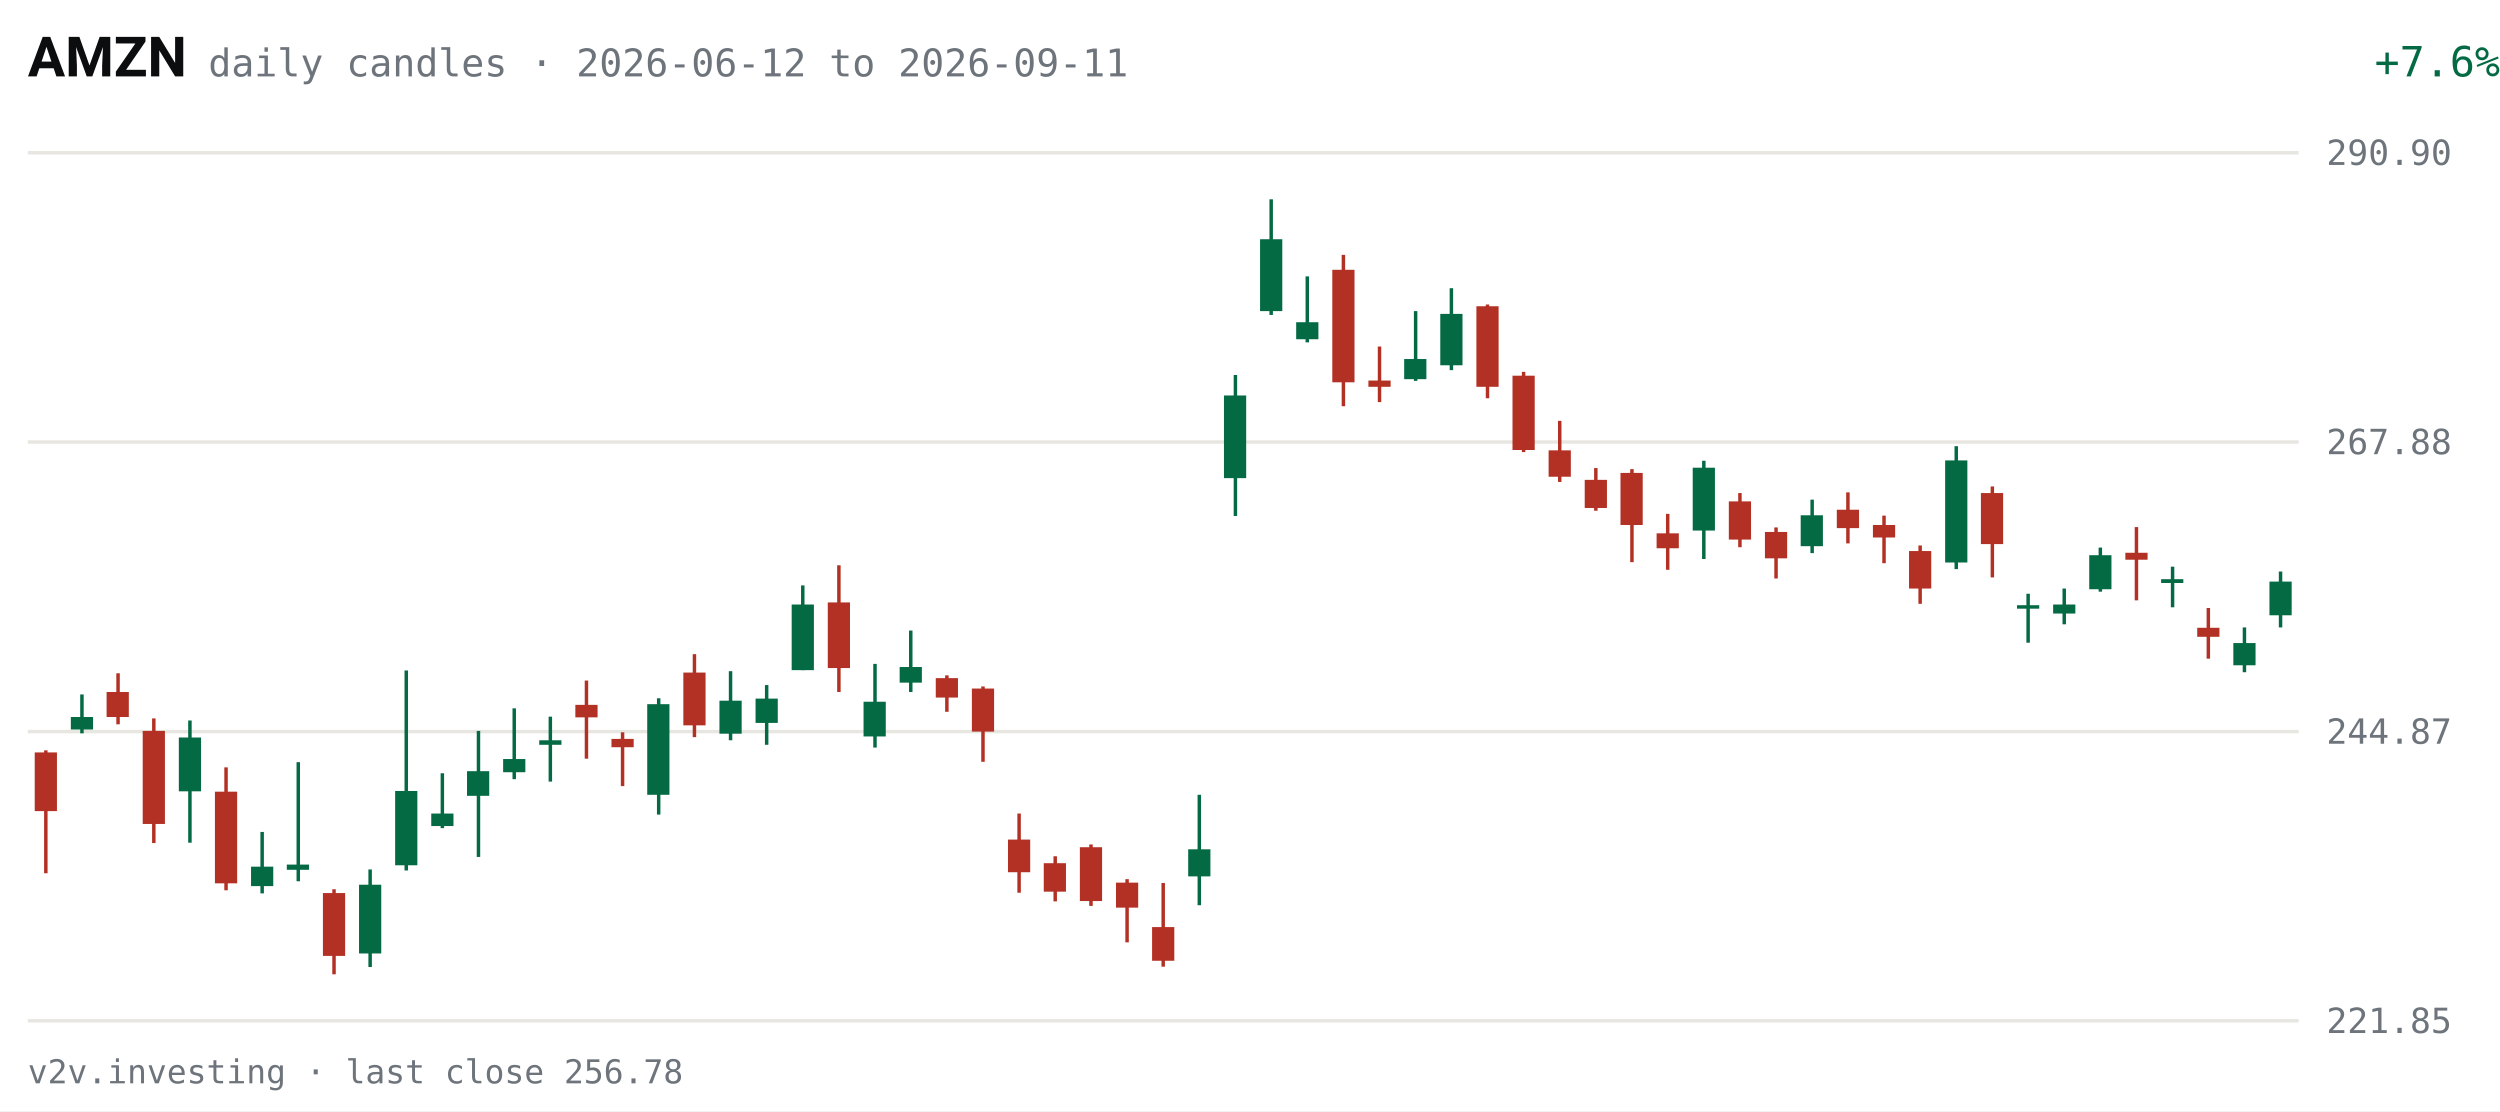
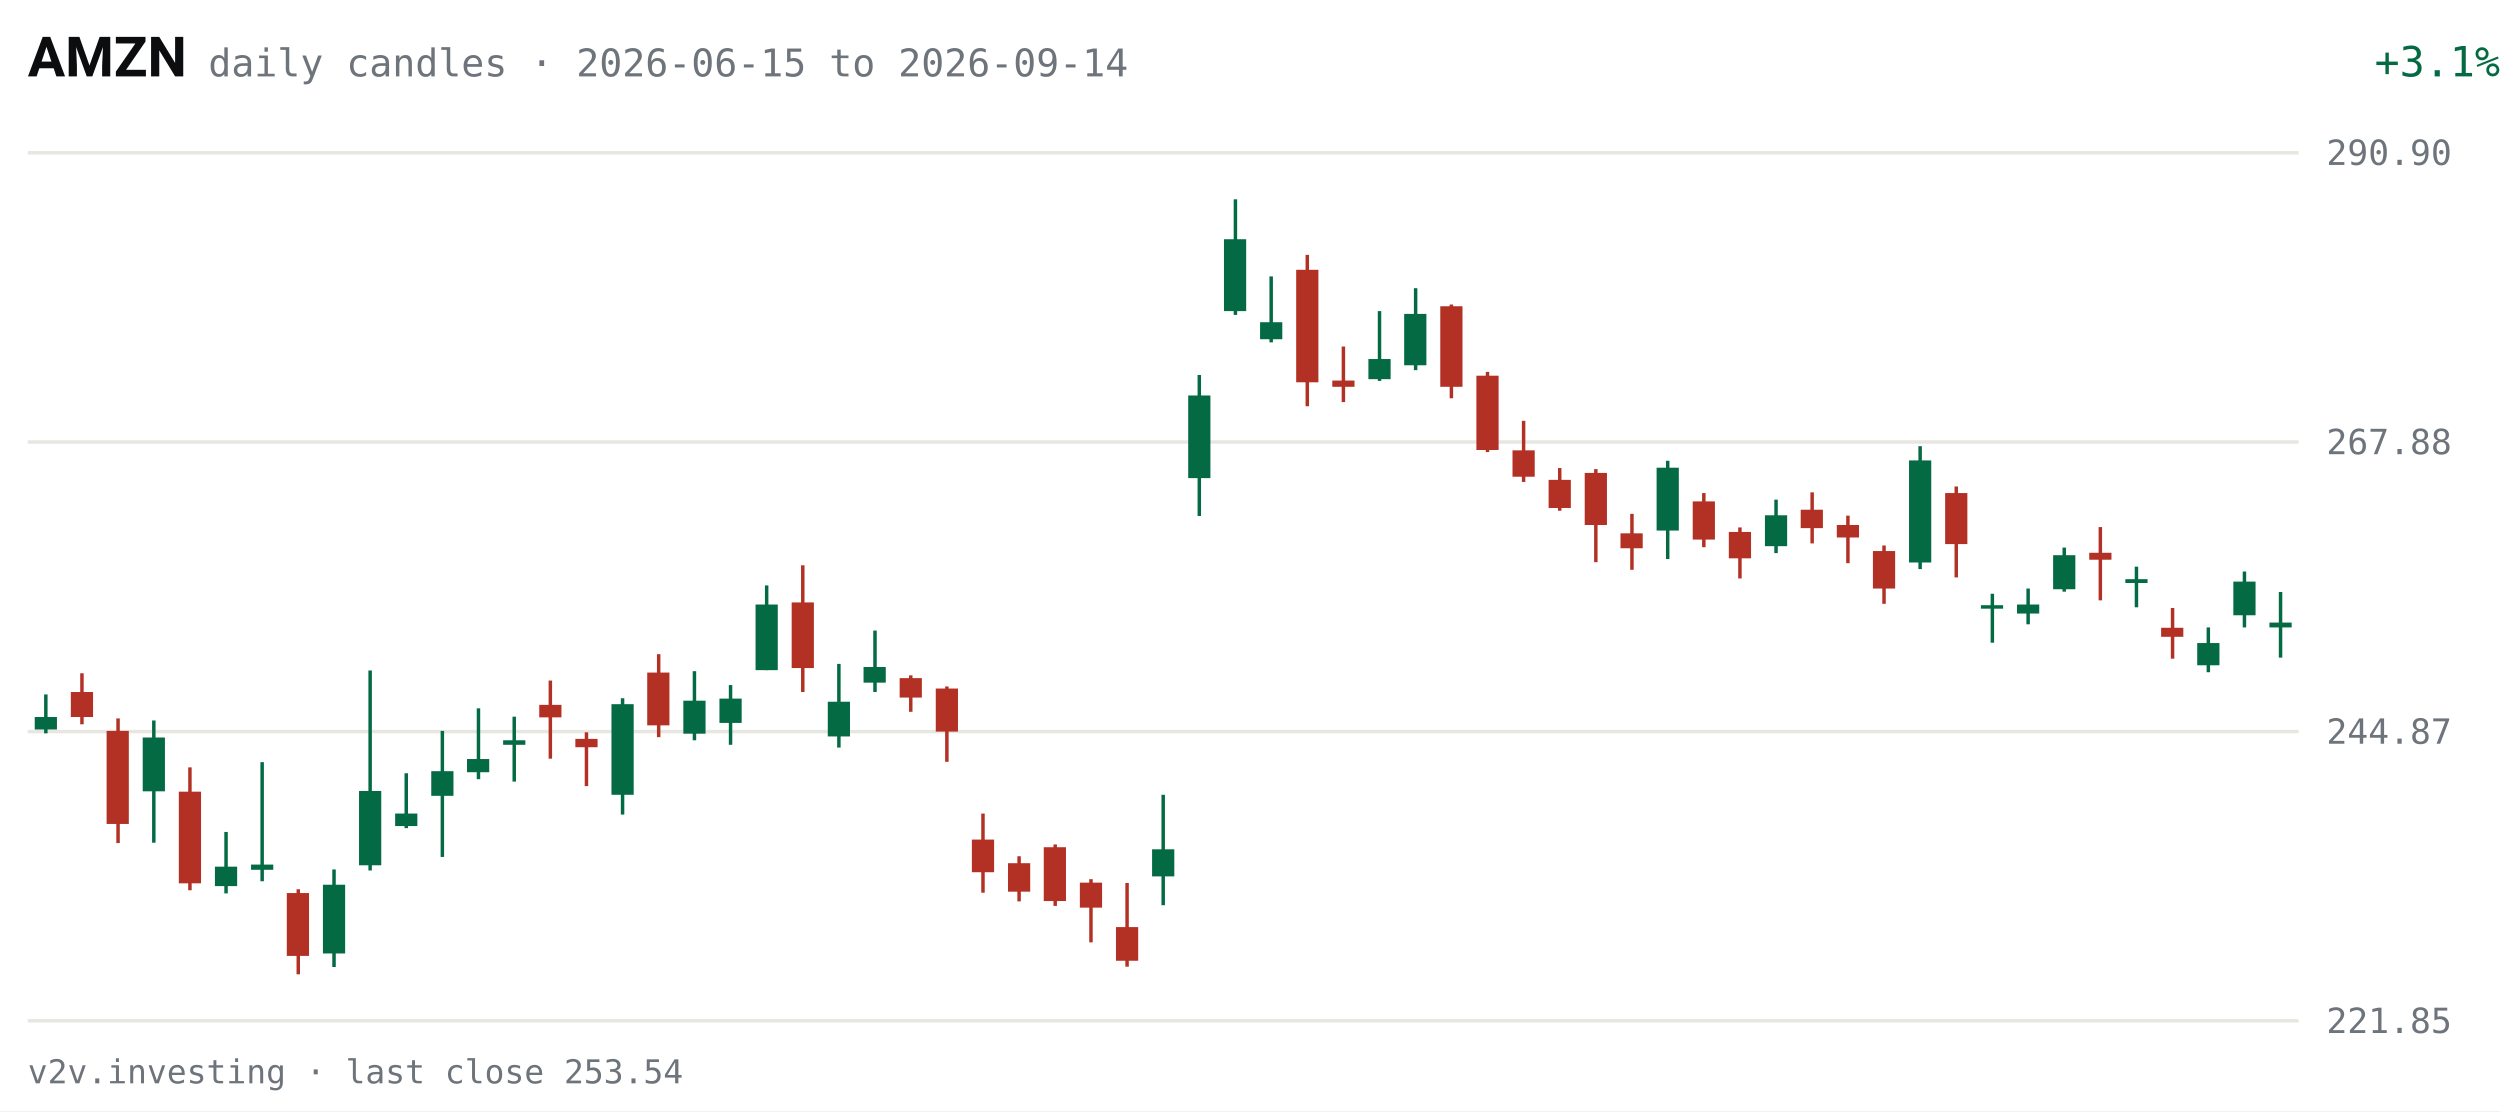
<svg xmlns="http://www.w3.org/2000/svg" viewBox="0 0 720 320" width="720" height="320" role="img" aria-label="AMZN daily candles, last 63 sessions">
  <rect width="720" height="320" fill="#FFFFFF" />
  <text x="8" y="22" fill="#0C0D0E" font-size="16" font-weight="600" font-family="system-ui,-apple-system,Segoe UI,Roboto,sans-serif">AMZN</text>
-   <text x="60" y="22" fill="#6E747B" font-size="11" font-family="ui-monospace,SFMono-Regular,Menlo,Consolas,monospace">daily candles · 2026-06-12 to 2026-09-11</text>
-   <text x="670" y="22" fill="#046A44" font-size="12" text-anchor="end" font-family="ui-monospace,SFMono-Regular,Menlo,Consolas,monospace" transform="translate(50,0)">+7.6%</text>
+   <text x="60" y="22" fill="#6E747B" font-size="11" font-family="ui-monospace,SFMono-Regular,Menlo,Consolas,monospace">daily candles · 2026-06-15 to 2026-09-14</text>
+   <text x="670" y="22" fill="#046A44" font-size="12" text-anchor="end" font-family="ui-monospace,SFMono-Regular,Menlo,Consolas,monospace" transform="translate(50,0)">+3.1%</text>
  <g font-family="ui-monospace,SFMono-Regular,Menlo,Consolas,monospace">
    <line x1="8" y1="294.0" x2="662" y2="294.0" stroke="#E7E6E1" stroke-width="1" />
    <text x="670" y="297.5" fill="#6E747B" font-size="10">221.85</text>
    <line x1="8" y1="210.7" x2="662" y2="210.7" stroke="#E7E6E1" stroke-width="1" />
    <text x="670" y="214.2" fill="#6E747B" font-size="10">244.87</text>
    <line x1="8" y1="127.3" x2="662" y2="127.3" stroke="#E7E6E1" stroke-width="1" />
    <text x="670" y="130.8" fill="#6E747B" font-size="10">267.88</text>
    <line x1="8" y1="44.0" x2="662" y2="44.0" stroke="#E7E6E1" stroke-width="1" />
    <text x="670" y="47.5" fill="#6E747B" font-size="10">290.90</text>
-     <line x1="13.2" y1="216.1" x2="13.2" y2="251.5" stroke="#B33124" stroke-width="1" />
-     <rect x="10.0" y="216.7" width="6.4" height="16.9" fill="#B33124" />
-     <line x1="23.6" y1="200.0" x2="23.6" y2="211.2" stroke="#046A44" stroke-width="1" />
-     <rect x="20.4" y="206.5" width="6.4" height="3.6" fill="#046A44" />
-     <line x1="34.0" y1="193.9" x2="34.0" y2="208.6" stroke="#B33124" stroke-width="1" />
-     <rect x="30.7" y="199.3" width="6.4" height="7.2" fill="#B33124" />
-     <line x1="44.3" y1="206.9" x2="44.3" y2="242.8" stroke="#B33124" stroke-width="1" />
-     <rect x="41.1" y="210.5" width="6.4" height="26.8" fill="#B33124" />
-     <line x1="54.7" y1="207.5" x2="54.7" y2="242.7" stroke="#046A44" stroke-width="1" />
-     <rect x="51.5" y="212.4" width="6.4" height="15.5" fill="#046A44" />
-     <line x1="65.1" y1="221.0" x2="65.1" y2="256.4" stroke="#B33124" stroke-width="1" />
-     <rect x="61.9" y="228.0" width="6.4" height="26.4" fill="#B33124" />
-     <line x1="75.5" y1="239.6" x2="75.5" y2="257.3" stroke="#046A44" stroke-width="1" />
-     <rect x="72.3" y="249.6" width="6.4" height="5.6" fill="#046A44" />
-     <line x1="85.9" y1="219.5" x2="85.9" y2="253.8" stroke="#046A44" stroke-width="1" />
-     <rect x="82.6" y="249.0" width="6.4" height="1.5" fill="#046A44" />
-     <line x1="96.2" y1="256.1" x2="96.2" y2="280.6" stroke="#B33124" stroke-width="1" />
-     <rect x="93.0" y="257.2" width="6.4" height="18.1" fill="#B33124" />
-     <line x1="106.6" y1="250.4" x2="106.6" y2="278.5" stroke="#046A44" stroke-width="1" />
-     <rect x="103.4" y="254.8" width="6.4" height="19.8" fill="#046A44" />
-     <line x1="117.0" y1="193.1" x2="117.0" y2="250.7" stroke="#046A44" stroke-width="1" />
-     <rect x="113.8" y="227.8" width="6.4" height="21.4" fill="#046A44" />
-     <line x1="127.4" y1="222.7" x2="127.4" y2="238.5" stroke="#046A44" stroke-width="1" />
-     <rect x="124.2" y="234.3" width="6.4" height="3.6" fill="#046A44" />
-     <line x1="137.8" y1="210.5" x2="137.8" y2="246.8" stroke="#046A44" stroke-width="1" />
-     <rect x="134.5" y="222.1" width="6.4" height="7.1" fill="#046A44" />
-     <line x1="148.1" y1="204.0" x2="148.1" y2="224.4" stroke="#046A44" stroke-width="1" />
-     <rect x="144.9" y="218.6" width="6.4" height="3.8" fill="#046A44" />
-     <line x1="158.5" y1="206.4" x2="158.5" y2="225.1" stroke="#046A44" stroke-width="1" />
-     <rect x="155.3" y="213.2" width="6.4" height="1.3" fill="#046A44" />
-     <line x1="168.9" y1="196.0" x2="168.9" y2="218.5" stroke="#B33124" stroke-width="1" />
-     <rect x="165.7" y="203.0" width="6.4" height="3.6" fill="#B33124" />
-     <line x1="179.3" y1="210.9" x2="179.3" y2="226.4" stroke="#B33124" stroke-width="1" />
-     <rect x="176.1" y="212.8" width="6.4" height="2.4" fill="#B33124" />
-     <line x1="189.7" y1="201.1" x2="189.7" y2="234.6" stroke="#046A44" stroke-width="1" />
-     <rect x="186.4" y="202.8" width="6.4" height="26.1" fill="#046A44" />
-     <line x1="200.0" y1="188.4" x2="200.0" y2="212.3" stroke="#B33124" stroke-width="1" />
-     <rect x="196.8" y="193.7" width="6.4" height="15.2" fill="#B33124" />
-     <line x1="210.4" y1="193.3" x2="210.4" y2="213.2" stroke="#046A44" stroke-width="1" />
-     <rect x="207.2" y="201.8" width="6.4" height="9.5" fill="#046A44" />
-     <line x1="220.8" y1="197.3" x2="220.8" y2="214.5" stroke="#046A44" stroke-width="1" />
-     <rect x="217.6" y="201.2" width="6.4" height="7.0" fill="#046A44" />
-     <line x1="231.2" y1="168.6" x2="231.2" y2="193.0" stroke="#046A44" stroke-width="1" />
-     <rect x="228.0" y="174.1" width="6.4" height="18.9" fill="#046A44" />
-     <line x1="241.6" y1="162.8" x2="241.6" y2="199.3" stroke="#B33124" stroke-width="1" />
-     <rect x="238.4" y="173.5" width="6.4" height="18.9" fill="#B33124" />
-     <line x1="252.0" y1="191.2" x2="252.0" y2="215.3" stroke="#046A44" stroke-width="1" />
-     <rect x="248.7" y="202.1" width="6.4" height="10.0" fill="#046A44" />
-     <line x1="262.3" y1="181.6" x2="262.3" y2="199.3" stroke="#046A44" stroke-width="1" />
-     <rect x="259.1" y="192.1" width="6.4" height="4.5" fill="#046A44" />
-     <line x1="272.7" y1="194.5" x2="272.7" y2="205.0" stroke="#B33124" stroke-width="1" />
-     <rect x="269.5" y="195.3" width="6.4" height="5.6" fill="#B33124" />
-     <line x1="283.1" y1="197.7" x2="283.1" y2="219.4" stroke="#B33124" stroke-width="1" />
-     <rect x="279.9" y="198.3" width="6.4" height="12.4" fill="#B33124" />
-     <line x1="293.5" y1="234.3" x2="293.5" y2="257.1" stroke="#B33124" stroke-width="1" />
-     <rect x="290.3" y="241.8" width="6.4" height="9.4" fill="#B33124" />
-     <line x1="303.9" y1="246.6" x2="303.9" y2="259.6" stroke="#B33124" stroke-width="1" />
-     <rect x="300.6" y="248.6" width="6.4" height="8.2" fill="#B33124" />
-     <line x1="314.2" y1="243.2" x2="314.2" y2="260.9" stroke="#B33124" stroke-width="1" />
-     <rect x="311.0" y="244.0" width="6.4" height="15.5" fill="#B33124" />
-     <line x1="324.6" y1="253.2" x2="324.6" y2="271.4" stroke="#B33124" stroke-width="1" />
-     <rect x="321.4" y="254.2" width="6.4" height="7.2" fill="#B33124" />
-     <line x1="335.0" y1="254.3" x2="335.0" y2="278.4" stroke="#B33124" stroke-width="1" />
-     <rect x="331.8" y="267.0" width="6.4" height="9.7" fill="#B33124" />
-     <line x1="345.4" y1="228.9" x2="345.4" y2="260.7" stroke="#046A44" stroke-width="1" />
-     <rect x="342.2" y="244.6" width="6.4" height="7.8" fill="#046A44" />
-     <line x1="355.8" y1="108.0" x2="355.8" y2="148.6" stroke="#046A44" stroke-width="1" />
-     <rect x="352.5" y="113.9" width="6.4" height="23.8" fill="#046A44" />
-     <line x1="366.1" y1="57.4" x2="366.1" y2="90.7" stroke="#046A44" stroke-width="1" />
-     <rect x="362.9" y="68.9" width="6.4" height="20.7" fill="#046A44" />
-     <line x1="376.5" y1="79.6" x2="376.5" y2="98.6" stroke="#046A44" stroke-width="1" />
-     <rect x="373.3" y="92.8" width="6.4" height="4.9" fill="#046A44" />
-     <line x1="386.9" y1="73.4" x2="386.9" y2="117.0" stroke="#B33124" stroke-width="1" />
-     <rect x="383.7" y="77.7" width="6.4" height="32.4" fill="#B33124" />
-     <line x1="397.3" y1="99.8" x2="397.3" y2="115.8" stroke="#B33124" stroke-width="1" />
-     <rect x="394.1" y="109.6" width="6.4" height="1.8" fill="#B33124" />
-     <line x1="407.7" y1="89.6" x2="407.7" y2="109.7" stroke="#046A44" stroke-width="1" />
-     <rect x="404.4" y="103.4" width="6.4" height="5.8" fill="#046A44" />
-     <line x1="418.0" y1="83.0" x2="418.0" y2="106.6" stroke="#046A44" stroke-width="1" />
-     <rect x="414.8" y="90.4" width="6.4" height="14.8" fill="#046A44" />
-     <line x1="428.4" y1="87.7" x2="428.4" y2="114.7" stroke="#B33124" stroke-width="1" />
-     <rect x="425.2" y="88.2" width="6.4" height="23.2" fill="#B33124" />
-     <line x1="438.8" y1="107.1" x2="438.8" y2="130.2" stroke="#B33124" stroke-width="1" />
-     <rect x="435.6" y="108.2" width="6.4" height="21.4" fill="#B33124" />
-     <line x1="449.2" y1="121.2" x2="449.2" y2="138.8" stroke="#B33124" stroke-width="1" />
-     <rect x="446.0" y="129.7" width="6.4" height="7.6" fill="#B33124" />
-     <line x1="459.6" y1="134.8" x2="459.6" y2="147.1" stroke="#B33124" stroke-width="1" />
-     <rect x="456.4" y="138.2" width="6.4" height="8.1" fill="#B33124" />
-     <line x1="470.0" y1="135.1" x2="470.0" y2="161.9" stroke="#B33124" stroke-width="1" />
-     <rect x="466.7" y="136.2" width="6.4" height="15.0" fill="#B33124" />
-     <line x1="480.3" y1="148.0" x2="480.3" y2="164.1" stroke="#B33124" stroke-width="1" />
-     <rect x="477.1" y="153.6" width="6.4" height="4.3" fill="#B33124" />
-     <line x1="490.7" y1="132.7" x2="490.7" y2="161.0" stroke="#046A44" stroke-width="1" />
-     <rect x="487.5" y="134.7" width="6.4" height="18.1" fill="#046A44" />
-     <line x1="501.1" y1="142.0" x2="501.1" y2="157.6" stroke="#B33124" stroke-width="1" />
-     <rect x="497.9" y="144.4" width="6.4" height="11.0" fill="#B33124" />
-     <line x1="511.5" y1="151.9" x2="511.5" y2="166.6" stroke="#B33124" stroke-width="1" />
-     <rect x="508.3" y="153.2" width="6.4" height="7.6" fill="#B33124" />
-     <line x1="521.9" y1="143.9" x2="521.9" y2="159.3" stroke="#046A44" stroke-width="1" />
-     <rect x="518.6" y="148.4" width="6.4" height="8.9" fill="#046A44" />
-     <line x1="532.2" y1="141.8" x2="532.2" y2="156.5" stroke="#B33124" stroke-width="1" />
-     <rect x="529.0" y="146.8" width="6.4" height="5.3" fill="#B33124" />
-     <line x1="542.6" y1="148.5" x2="542.6" y2="162.2" stroke="#B33124" stroke-width="1" />
-     <rect x="539.4" y="151.2" width="6.4" height="3.6" fill="#B33124" />
-     <line x1="553.0" y1="157.1" x2="553.0" y2="173.9" stroke="#B33124" stroke-width="1" />
-     <rect x="549.8" y="158.7" width="6.4" height="10.8" fill="#B33124" />
-     <line x1="563.4" y1="128.5" x2="563.4" y2="163.9" stroke="#046A44" stroke-width="1" />
-     <rect x="560.2" y="132.6" width="6.4" height="29.4" fill="#046A44" />
-     <line x1="573.8" y1="140.1" x2="573.8" y2="166.3" stroke="#B33124" stroke-width="1" />
-     <rect x="570.5" y="142.0" width="6.4" height="14.7" fill="#B33124" />
-     <line x1="584.1" y1="171.0" x2="584.1" y2="185.1" stroke="#046A44" stroke-width="1" />
-     <rect x="580.9" y="174.3" width="6.4" height="1.0" fill="#046A44" />
-     <line x1="594.5" y1="169.5" x2="594.5" y2="179.8" stroke="#046A44" stroke-width="1" />
-     <rect x="591.3" y="174.1" width="6.4" height="2.6" fill="#046A44" />
-     <line x1="604.9" y1="157.7" x2="604.9" y2="170.4" stroke="#046A44" stroke-width="1" />
-     <rect x="601.7" y="159.9" width="6.4" height="9.8" fill="#046A44" />
-     <line x1="615.3" y1="151.8" x2="615.3" y2="172.9" stroke="#B33124" stroke-width="1" />
-     <rect x="612.1" y="159.2" width="6.4" height="2.0" fill="#B33124" />
-     <line x1="625.7" y1="163.2" x2="625.7" y2="174.9" stroke="#046A44" stroke-width="1" />
-     <rect x="622.4" y="166.8" width="6.4" height="1.1" fill="#046A44" />
-     <line x1="636.0" y1="175.1" x2="636.0" y2="189.7" stroke="#B33124" stroke-width="1" />
-     <rect x="632.8" y="180.8" width="6.4" height="2.6" fill="#B33124" />
-     <line x1="646.4" y1="180.7" x2="646.4" y2="193.6" stroke="#046A44" stroke-width="1" />
-     <rect x="643.2" y="185.2" width="6.4" height="6.4" fill="#046A44" />
-     <line x1="656.8" y1="164.6" x2="656.8" y2="180.7" stroke="#046A44" stroke-width="1" />
-     <rect x="653.6" y="167.5" width="6.4" height="9.7" fill="#046A44" />
+     <line x1="13.2" y1="200.0" x2="13.2" y2="211.2" stroke="#046A44" stroke-width="1" />
+     <rect x="10.0" y="206.5" width="6.4" height="3.6" fill="#046A44" />
+     <line x1="23.6" y1="193.9" x2="23.6" y2="208.6" stroke="#B33124" stroke-width="1" />
+     <rect x="20.4" y="199.3" width="6.4" height="7.2" fill="#B33124" />
+     <line x1="34.0" y1="206.9" x2="34.0" y2="242.8" stroke="#B33124" stroke-width="1" />
+     <rect x="30.7" y="210.5" width="6.4" height="26.8" fill="#B33124" />
+     <line x1="44.3" y1="207.5" x2="44.3" y2="242.7" stroke="#046A44" stroke-width="1" />
+     <rect x="41.1" y="212.4" width="6.4" height="15.5" fill="#046A44" />
+     <line x1="54.7" y1="221.0" x2="54.7" y2="256.4" stroke="#B33124" stroke-width="1" />
+     <rect x="51.5" y="228.0" width="6.4" height="26.4" fill="#B33124" />
+     <line x1="65.1" y1="239.6" x2="65.1" y2="257.3" stroke="#046A44" stroke-width="1" />
+     <rect x="61.9" y="249.6" width="6.4" height="5.6" fill="#046A44" />
+     <line x1="75.5" y1="219.5" x2="75.5" y2="253.8" stroke="#046A44" stroke-width="1" />
+     <rect x="72.3" y="249.0" width="6.4" height="1.5" fill="#046A44" />
+     <line x1="85.9" y1="256.1" x2="85.9" y2="280.6" stroke="#B33124" stroke-width="1" />
+     <rect x="82.6" y="257.2" width="6.4" height="18.1" fill="#B33124" />
+     <line x1="96.2" y1="250.4" x2="96.2" y2="278.5" stroke="#046A44" stroke-width="1" />
+     <rect x="93.0" y="254.8" width="6.4" height="19.8" fill="#046A44" />
+     <line x1="106.6" y1="193.1" x2="106.6" y2="250.7" stroke="#046A44" stroke-width="1" />
+     <rect x="103.4" y="227.8" width="6.4" height="21.4" fill="#046A44" />
+     <line x1="117.0" y1="222.7" x2="117.0" y2="238.5" stroke="#046A44" stroke-width="1" />
+     <rect x="113.8" y="234.3" width="6.4" height="3.6" fill="#046A44" />
+     <line x1="127.4" y1="210.5" x2="127.4" y2="246.8" stroke="#046A44" stroke-width="1" />
+     <rect x="124.2" y="222.1" width="6.4" height="7.1" fill="#046A44" />
+     <line x1="137.8" y1="204.0" x2="137.8" y2="224.4" stroke="#046A44" stroke-width="1" />
+     <rect x="134.5" y="218.6" width="6.4" height="3.8" fill="#046A44" />
+     <line x1="148.1" y1="206.4" x2="148.1" y2="225.1" stroke="#046A44" stroke-width="1" />
+     <rect x="144.9" y="213.2" width="6.4" height="1.3" fill="#046A44" />
+     <line x1="158.5" y1="196.0" x2="158.5" y2="218.5" stroke="#B33124" stroke-width="1" />
+     <rect x="155.3" y="203.0" width="6.4" height="3.6" fill="#B33124" />
+     <line x1="168.9" y1="210.9" x2="168.9" y2="226.4" stroke="#B33124" stroke-width="1" />
+     <rect x="165.7" y="212.8" width="6.4" height="2.4" fill="#B33124" />
+     <line x1="179.3" y1="201.1" x2="179.3" y2="234.6" stroke="#046A44" stroke-width="1" />
+     <rect x="176.1" y="202.8" width="6.4" height="26.1" fill="#046A44" />
+     <line x1="189.7" y1="188.4" x2="189.7" y2="212.3" stroke="#B33124" stroke-width="1" />
+     <rect x="186.4" y="193.7" width="6.4" height="15.2" fill="#B33124" />
+     <line x1="200.0" y1="193.3" x2="200.0" y2="213.2" stroke="#046A44" stroke-width="1" />
+     <rect x="196.8" y="201.8" width="6.4" height="9.5" fill="#046A44" />
+     <line x1="210.4" y1="197.3" x2="210.4" y2="214.5" stroke="#046A44" stroke-width="1" />
+     <rect x="207.2" y="201.2" width="6.4" height="7.0" fill="#046A44" />
+     <line x1="220.8" y1="168.6" x2="220.8" y2="193.0" stroke="#046A44" stroke-width="1" />
+     <rect x="217.6" y="174.1" width="6.4" height="18.9" fill="#046A44" />
+     <line x1="231.2" y1="162.8" x2="231.2" y2="199.3" stroke="#B33124" stroke-width="1" />
+     <rect x="228.0" y="173.5" width="6.4" height="18.9" fill="#B33124" />
+     <line x1="241.6" y1="191.2" x2="241.6" y2="215.3" stroke="#046A44" stroke-width="1" />
+     <rect x="238.4" y="202.1" width="6.4" height="10.0" fill="#046A44" />
+     <line x1="252.0" y1="181.6" x2="252.0" y2="199.3" stroke="#046A44" stroke-width="1" />
+     <rect x="248.7" y="192.1" width="6.4" height="4.5" fill="#046A44" />
+     <line x1="262.3" y1="194.5" x2="262.3" y2="205.0" stroke="#B33124" stroke-width="1" />
+     <rect x="259.1" y="195.3" width="6.4" height="5.6" fill="#B33124" />
+     <line x1="272.7" y1="197.7" x2="272.7" y2="219.4" stroke="#B33124" stroke-width="1" />
+     <rect x="269.5" y="198.3" width="6.4" height="12.4" fill="#B33124" />
+     <line x1="283.1" y1="234.3" x2="283.1" y2="257.1" stroke="#B33124" stroke-width="1" />
+     <rect x="279.9" y="241.8" width="6.4" height="9.4" fill="#B33124" />
+     <line x1="293.5" y1="246.6" x2="293.5" y2="259.6" stroke="#B33124" stroke-width="1" />
+     <rect x="290.3" y="248.6" width="6.4" height="8.2" fill="#B33124" />
+     <line x1="303.9" y1="243.2" x2="303.9" y2="260.9" stroke="#B33124" stroke-width="1" />
+     <rect x="300.6" y="244.0" width="6.4" height="15.5" fill="#B33124" />
+     <line x1="314.2" y1="253.2" x2="314.2" y2="271.4" stroke="#B33124" stroke-width="1" />
+     <rect x="311.0" y="254.2" width="6.4" height="7.2" fill="#B33124" />
+     <line x1="324.6" y1="254.3" x2="324.6" y2="278.4" stroke="#B33124" stroke-width="1" />
+     <rect x="321.4" y="267.0" width="6.4" height="9.7" fill="#B33124" />
+     <line x1="335.0" y1="228.9" x2="335.0" y2="260.7" stroke="#046A44" stroke-width="1" />
+     <rect x="331.8" y="244.6" width="6.4" height="7.8" fill="#046A44" />
+     <line x1="345.4" y1="108.0" x2="345.4" y2="148.6" stroke="#046A44" stroke-width="1" />
+     <rect x="342.2" y="113.9" width="6.4" height="23.8" fill="#046A44" />
+     <line x1="355.8" y1="57.4" x2="355.8" y2="90.7" stroke="#046A44" stroke-width="1" />
+     <rect x="352.5" y="68.9" width="6.4" height="20.7" fill="#046A44" />
+     <line x1="366.1" y1="79.6" x2="366.1" y2="98.6" stroke="#046A44" stroke-width="1" />
+     <rect x="362.9" y="92.8" width="6.4" height="4.9" fill="#046A44" />
+     <line x1="376.5" y1="73.4" x2="376.5" y2="117.0" stroke="#B33124" stroke-width="1" />
+     <rect x="373.3" y="77.7" width="6.4" height="32.4" fill="#B33124" />
+     <line x1="386.9" y1="99.8" x2="386.9" y2="115.8" stroke="#B33124" stroke-width="1" />
+     <rect x="383.7" y="109.6" width="6.4" height="1.8" fill="#B33124" />
+     <line x1="397.3" y1="89.6" x2="397.3" y2="109.7" stroke="#046A44" stroke-width="1" />
+     <rect x="394.1" y="103.4" width="6.4" height="5.8" fill="#046A44" />
+     <line x1="407.7" y1="83.0" x2="407.7" y2="106.6" stroke="#046A44" stroke-width="1" />
+     <rect x="404.4" y="90.4" width="6.4" height="14.8" fill="#046A44" />
+     <line x1="418.0" y1="87.7" x2="418.0" y2="114.7" stroke="#B33124" stroke-width="1" />
+     <rect x="414.8" y="88.2" width="6.4" height="23.2" fill="#B33124" />
+     <line x1="428.4" y1="107.1" x2="428.4" y2="130.2" stroke="#B33124" stroke-width="1" />
+     <rect x="425.2" y="108.2" width="6.4" height="21.4" fill="#B33124" />
+     <line x1="438.8" y1="121.2" x2="438.8" y2="138.8" stroke="#B33124" stroke-width="1" />
+     <rect x="435.6" y="129.7" width="6.4" height="7.6" fill="#B33124" />
+     <line x1="449.2" y1="134.8" x2="449.2" y2="147.1" stroke="#B33124" stroke-width="1" />
+     <rect x="446.0" y="138.2" width="6.4" height="8.1" fill="#B33124" />
+     <line x1="459.6" y1="135.1" x2="459.6" y2="161.9" stroke="#B33124" stroke-width="1" />
+     <rect x="456.4" y="136.2" width="6.4" height="15.0" fill="#B33124" />
+     <line x1="470.0" y1="148.0" x2="470.0" y2="164.1" stroke="#B33124" stroke-width="1" />
+     <rect x="466.7" y="153.6" width="6.4" height="4.3" fill="#B33124" />
+     <line x1="480.3" y1="132.7" x2="480.3" y2="161.0" stroke="#046A44" stroke-width="1" />
+     <rect x="477.1" y="134.7" width="6.4" height="18.1" fill="#046A44" />
+     <line x1="490.7" y1="142.0" x2="490.7" y2="157.6" stroke="#B33124" stroke-width="1" />
+     <rect x="487.5" y="144.4" width="6.4" height="11.0" fill="#B33124" />
+     <line x1="501.1" y1="151.9" x2="501.1" y2="166.6" stroke="#B33124" stroke-width="1" />
+     <rect x="497.9" y="153.2" width="6.4" height="7.6" fill="#B33124" />
+     <line x1="511.5" y1="143.9" x2="511.5" y2="159.3" stroke="#046A44" stroke-width="1" />
+     <rect x="508.3" y="148.4" width="6.4" height="8.9" fill="#046A44" />
+     <line x1="521.9" y1="141.8" x2="521.9" y2="156.5" stroke="#B33124" stroke-width="1" />
+     <rect x="518.6" y="146.8" width="6.4" height="5.3" fill="#B33124" />
+     <line x1="532.2" y1="148.5" x2="532.2" y2="162.2" stroke="#B33124" stroke-width="1" />
+     <rect x="529.0" y="151.2" width="6.4" height="3.6" fill="#B33124" />
+     <line x1="542.6" y1="157.1" x2="542.6" y2="173.9" stroke="#B33124" stroke-width="1" />
+     <rect x="539.4" y="158.7" width="6.4" height="10.8" fill="#B33124" />
+     <line x1="553.0" y1="128.5" x2="553.0" y2="163.9" stroke="#046A44" stroke-width="1" />
+     <rect x="549.8" y="132.6" width="6.4" height="29.4" fill="#046A44" />
+     <line x1="563.4" y1="140.1" x2="563.4" y2="166.3" stroke="#B33124" stroke-width="1" />
+     <rect x="560.2" y="142.0" width="6.4" height="14.7" fill="#B33124" />
+     <line x1="573.8" y1="171.0" x2="573.8" y2="185.1" stroke="#046A44" stroke-width="1" />
+     <rect x="570.5" y="174.3" width="6.4" height="1.0" fill="#046A44" />
+     <line x1="584.1" y1="169.5" x2="584.1" y2="179.8" stroke="#046A44" stroke-width="1" />
+     <rect x="580.9" y="174.1" width="6.4" height="2.6" fill="#046A44" />
+     <line x1="594.5" y1="157.7" x2="594.5" y2="170.4" stroke="#046A44" stroke-width="1" />
+     <rect x="591.3" y="159.9" width="6.4" height="9.8" fill="#046A44" />
+     <line x1="604.9" y1="151.8" x2="604.9" y2="172.9" stroke="#B33124" stroke-width="1" />
+     <rect x="601.7" y="159.2" width="6.4" height="2.0" fill="#B33124" />
+     <line x1="615.3" y1="163.2" x2="615.3" y2="174.9" stroke="#046A44" stroke-width="1" />
+     <rect x="612.1" y="166.8" width="6.4" height="1.1" fill="#046A44" />
+     <line x1="625.7" y1="175.1" x2="625.7" y2="189.7" stroke="#B33124" stroke-width="1" />
+     <rect x="622.4" y="180.8" width="6.4" height="2.6" fill="#B33124" />
+     <line x1="636.0" y1="180.7" x2="636.0" y2="193.6" stroke="#046A44" stroke-width="1" />
+     <rect x="632.8" y="185.2" width="6.4" height="6.4" fill="#046A44" />
+     <line x1="646.4" y1="164.6" x2="646.4" y2="180.7" stroke="#046A44" stroke-width="1" />
+     <rect x="643.2" y="167.5" width="6.4" height="9.7" fill="#046A44" />
+     <line x1="656.8" y1="170.5" x2="656.8" y2="189.4" stroke="#046A44" stroke-width="1" />
+     <rect x="653.6" y="179.3" width="6.4" height="1.4" fill="#046A44" />
  </g>
-   <text x="8" y="312" fill="#6E747B" font-size="9.5" font-family="ui-monospace,SFMono-Regular,Menlo,Consolas,monospace">v2v.investing · last close 256.78</text>
+   <text x="8" y="312" fill="#6E747B" font-size="9.5" font-family="ui-monospace,SFMono-Regular,Menlo,Consolas,monospace">v2v.investing · last close 253.54</text>
</svg>
